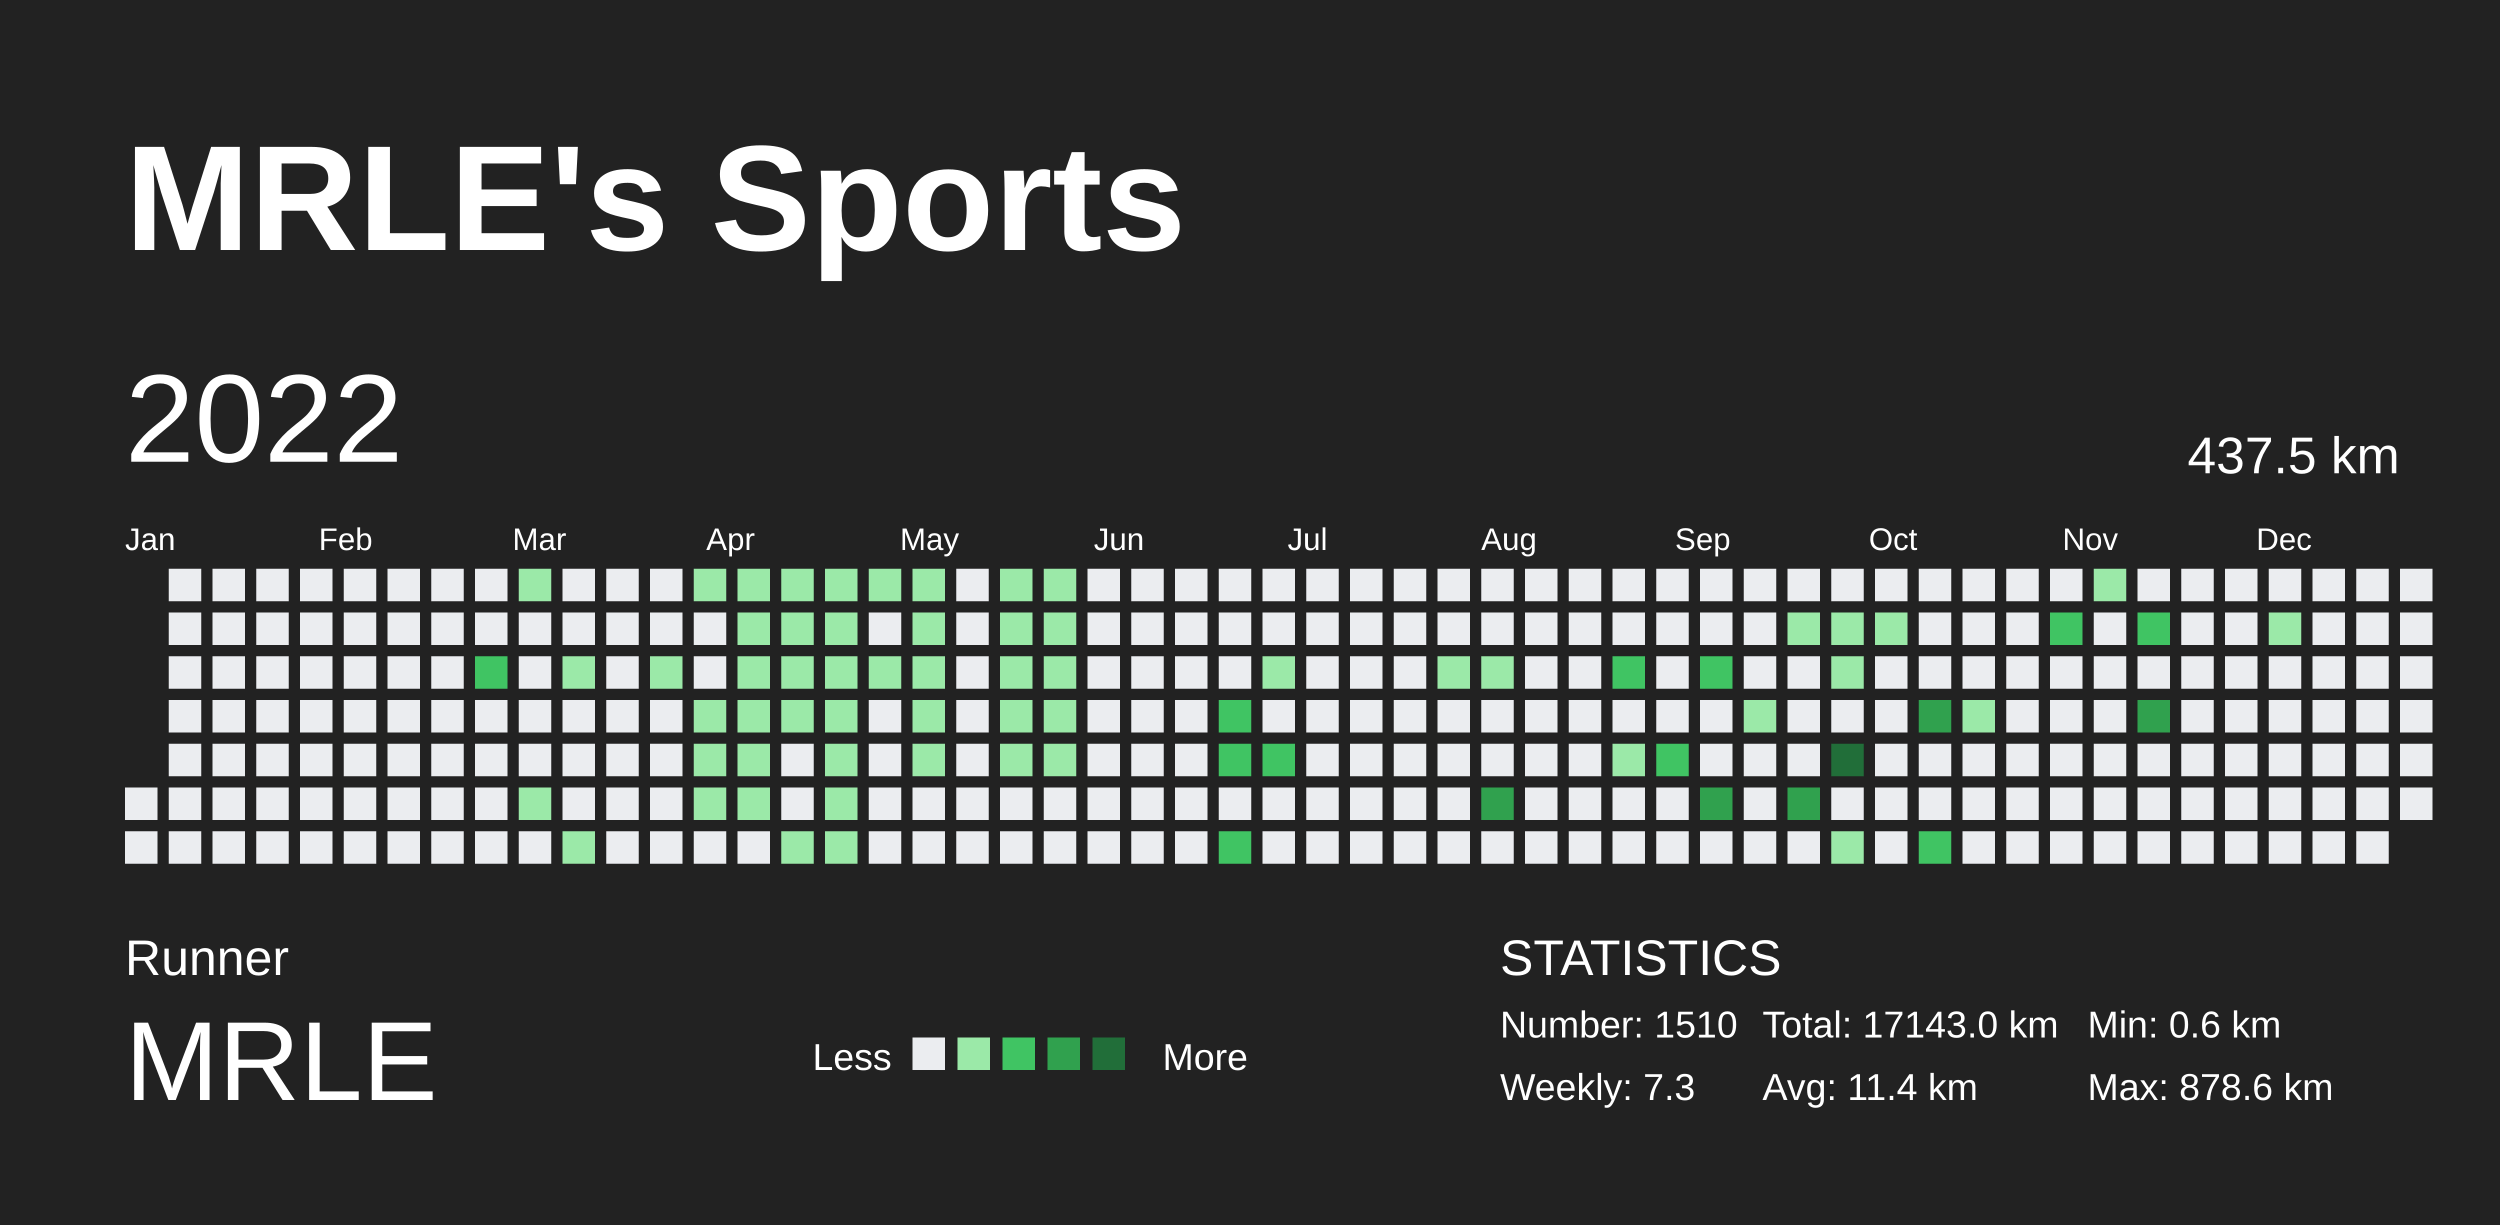
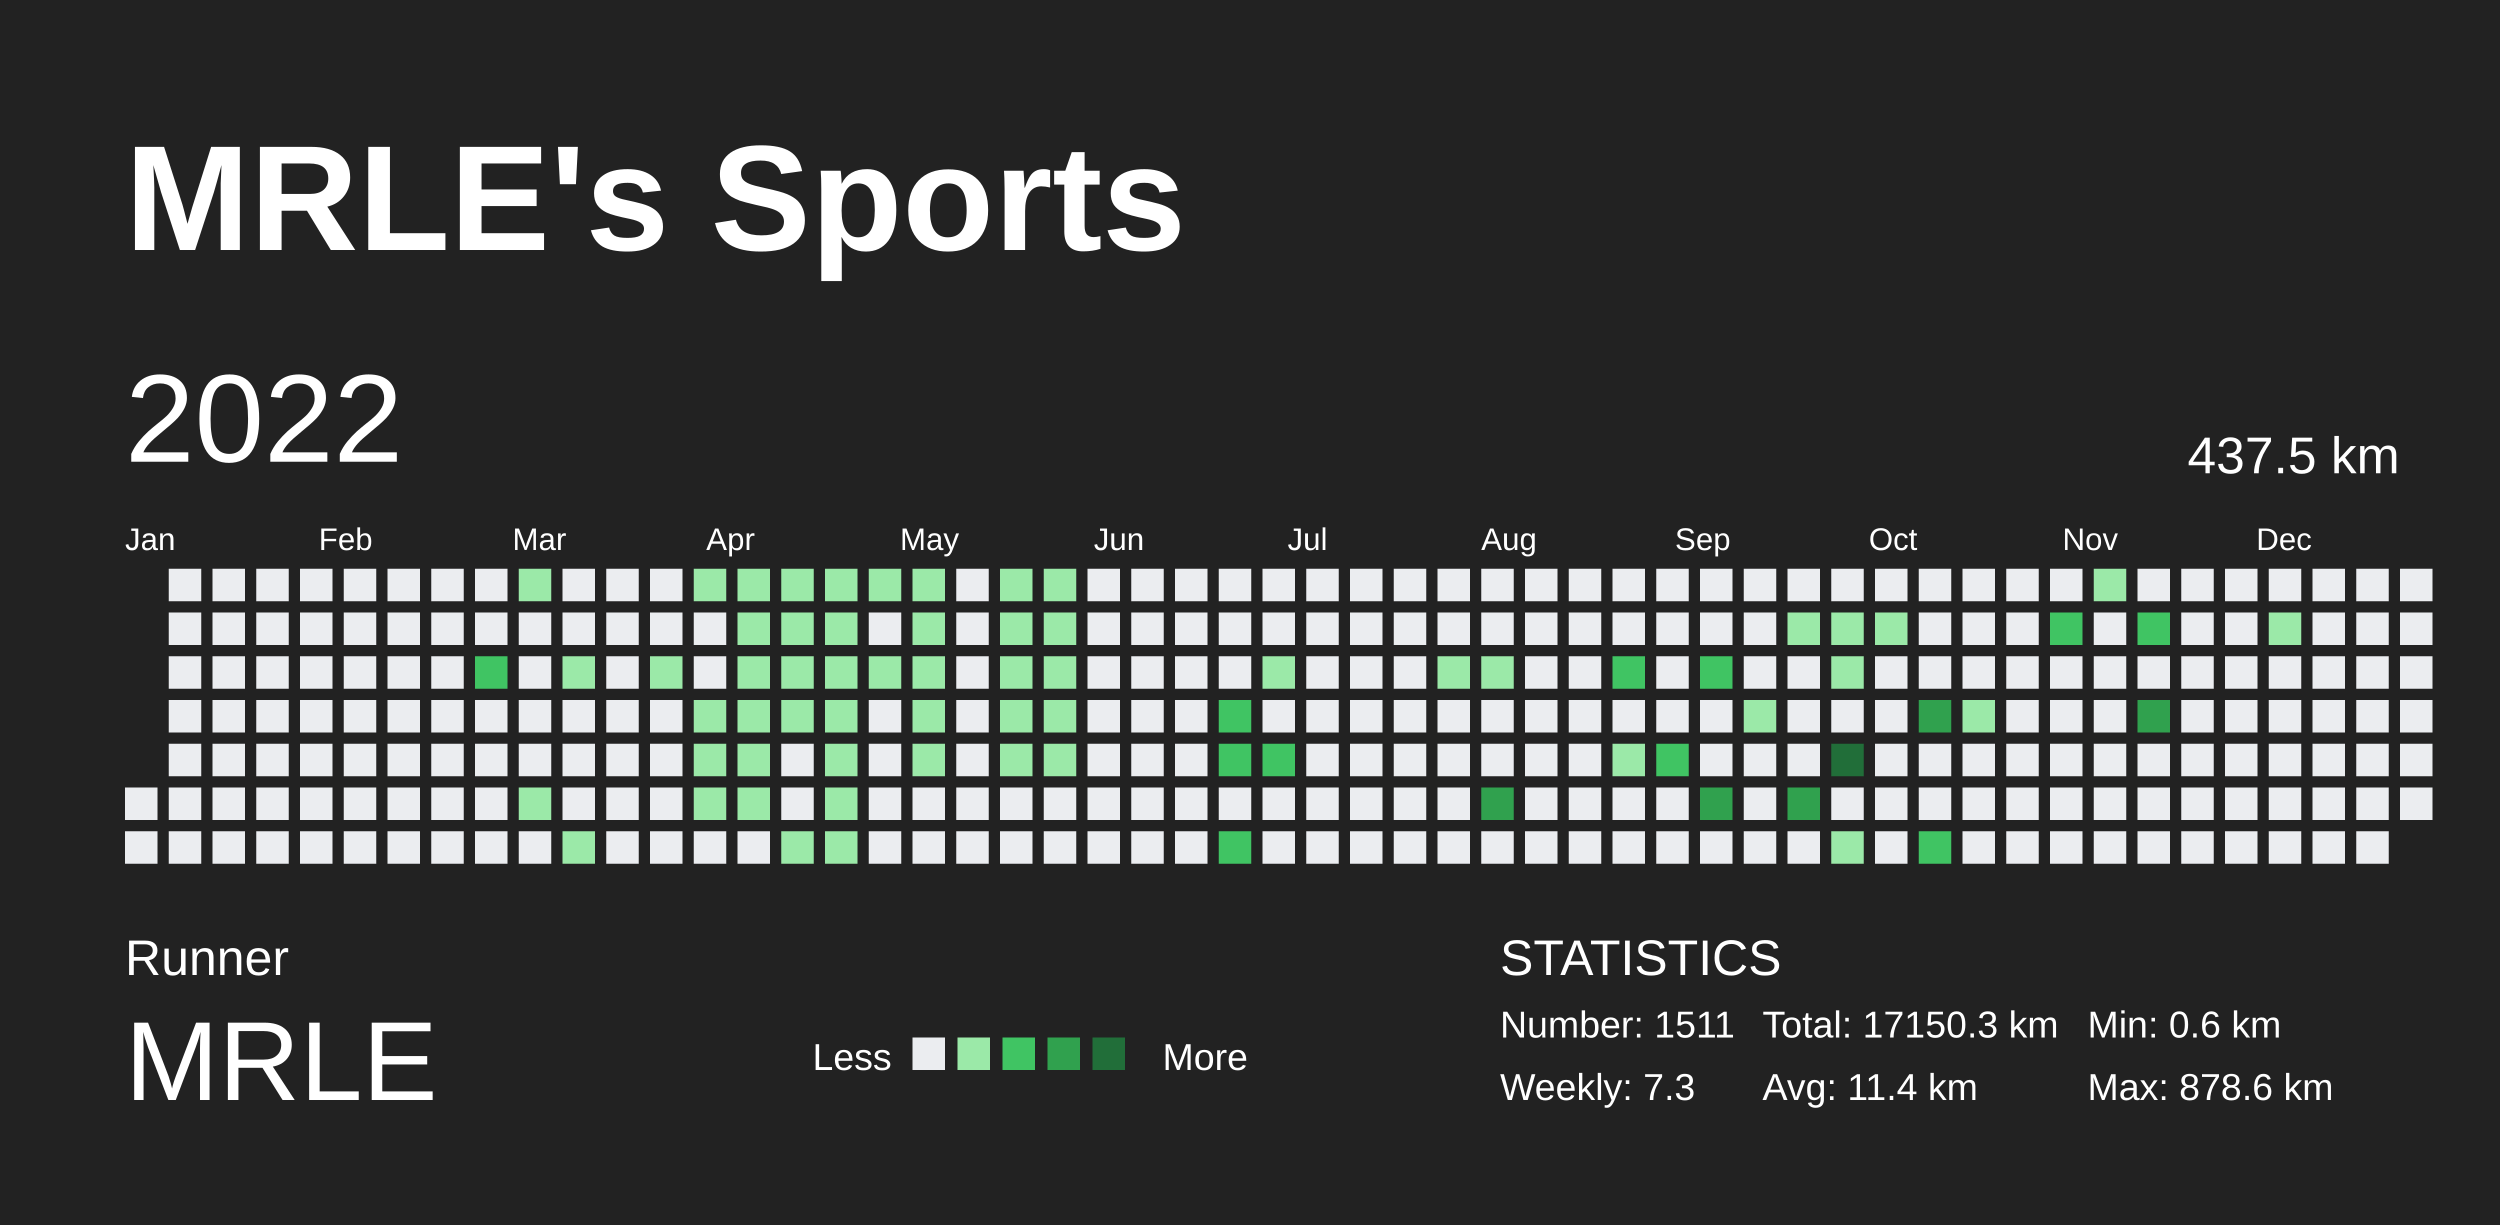
<svg xmlns="http://www.w3.org/2000/svg" baseProfile="full" height="98mm" version="1.1" viewBox="0,0,200,98" width="200mm">
  <defs />
  <rect fill="#222222" height="98" width="200" x="0" y="0" />
  <text fill="#FFFFFF" style="font-size:12px; font-family:Arial; font-weight:bold;" x="10" y="20">MRLE's Sports</text>
  <text fill="#FFFFFF" style="font-size:4px; font-family:Arial" x="10" y="78">Runner</text>
  <text fill="#FFFFFF" style="font-size:9px; font-family:Arial" x="10" y="88">MRLE</text>
  <text fill="#FFFFFF" style="font-size:3px; font-family:Arial" x="65" y="85.6">Less</text>
  <rect fill="#ebedf0" height="2.6" width="2.6" x="73" y="83" />
  <rect fill="#9be9a8" height="2.6" width="2.6" x="76.6" y="83" />
  <rect fill="#40c463" height="2.6" width="2.6" x="80.2" y="83" />
  <rect fill="#30a14e" height="2.6" width="2.6" x="83.8" y="83" />
  <rect fill="#216e39" height="2.6" width="2.6" x="87.4" y="83" />
  <text fill="#FFFFFF" style="font-size:3px; font-family:Arial" x="93" y="85.6">More</text>
  <text fill="#FFFFFF" style="font-size:4px; font-family:Arial" x="120" y="78">STATISTICS</text>
-   <text fill="#FFFFFF" style="font-size:3px; font-family:Arial" x="120" y="83">Number: 1510</text>
+   <text fill="#FFFFFF" style="font-size:3px; font-family:Arial" x="120" y="83">Number: 1511</text>
  <text fill="#FFFFFF" style="font-size:3px; font-family:Arial" x="120" y="88">Weekly: 7.3</text>
-   <text fill="#FFFFFF" style="font-size:3px; font-family:Arial" x="141" y="83">Total: 17143.0 km</text>
+   <text fill="#FFFFFF" style="font-size:3px; font-family:Arial" x="141" y="83">Total: 17150.3 km</text>
  <text fill="#FFFFFF" style="font-size:3px; font-family:Arial" x="141" y="88">Avg: 11.4 km</text>
  <text fill="#FFFFFF" style="font-size:3px; font-family:Arial" x="167" y="83">Min: 0.6 km</text>
  <text fill="#FFFFFF" style="font-size:3px; font-family:Arial" x="167" y="88">Max: 878.6 km</text>
  <text dominant-baseline="hanging" fill="#FFFFFF" style="font-size:10.0px; font-family:Arial;" x="10" y="30">2022</text>
  <text dominant-baseline="hanging" fill="#FFFFFF" style="font-size:4.125px; font-family:Arial;" x="175" y="35">437.5 km</text>
  <text fill="#FFFFFF" style="font-size:2.5px; font-family:Arial" x="10.0" y="44">Jan</text>
  <text fill="#FFFFFF" style="font-size:2.5px; font-family:Arial" x="25.5" y="44">Feb</text>
  <text fill="#FFFFFF" style="font-size:2.5px; font-family:Arial" x="41.0" y="44">Mar</text>
  <text fill="#FFFFFF" style="font-size:2.5px; font-family:Arial" x="56.5" y="44">Apr</text>
  <text fill="#FFFFFF" style="font-size:2.5px; font-family:Arial" x="72.0" y="44">May</text>
  <text fill="#FFFFFF" style="font-size:2.5px; font-family:Arial" x="87.5" y="44">Jun</text>
  <text fill="#FFFFFF" style="font-size:2.5px; font-family:Arial" x="103.0" y="44">Jul</text>
  <text fill="#FFFFFF" style="font-size:2.5px; font-family:Arial" x="118.5" y="44">Aug</text>
  <text fill="#FFFFFF" style="font-size:2.5px; font-family:Arial" x="134.0" y="44">Sep</text>
  <text fill="#FFFFFF" style="font-size:2.5px; font-family:Arial" x="149.5" y="44">Oct</text>
  <text fill="#FFFFFF" style="font-size:2.5px; font-family:Arial" x="165.0" y="44">Nov</text>
  <text fill="#FFFFFF" style="font-size:2.5px; font-family:Arial" x="180.5" y="44">Dec</text>
  <rect fill="#ebedf0" height="2.6" width="2.6" x="10.0" y="63.0" />
  <rect fill="#ebedf0" height="2.6" width="2.6" x="10.0" y="66.5" />
  <rect fill="#ebedf0" height="2.6" width="2.6" x="13.5" y="45.5" />
  <rect fill="#ebedf0" height="2.6" width="2.6" x="13.5" y="49.0" />
  <rect fill="#ebedf0" height="2.6" width="2.6" x="13.5" y="52.5" />
  <rect fill="#ebedf0" height="2.6" width="2.6" x="13.5" y="56.0" />
  <rect fill="#ebedf0" height="2.6" width="2.6" x="13.5" y="59.5" />
  <rect fill="#ebedf0" height="2.6" width="2.6" x="13.5" y="63.0" />
  <rect fill="#ebedf0" height="2.6" width="2.6" x="13.5" y="66.5" />
  <rect fill="#ebedf0" height="2.6" width="2.6" x="17.0" y="45.5" />
  <rect fill="#ebedf0" height="2.6" width="2.6" x="17.0" y="49.0" />
  <rect fill="#ebedf0" height="2.6" width="2.6" x="17.0" y="52.5" />
  <rect fill="#ebedf0" height="2.6" width="2.6" x="17.0" y="56.0" />
  <rect fill="#ebedf0" height="2.6" width="2.6" x="17.0" y="59.5" />
  <rect fill="#ebedf0" height="2.6" width="2.6" x="17.0" y="63.0" />
  <rect fill="#ebedf0" height="2.6" width="2.6" x="17.0" y="66.5" />
  <rect fill="#ebedf0" height="2.6" width="2.6" x="20.5" y="45.5" />
  <rect fill="#ebedf0" height="2.6" width="2.6" x="20.5" y="49.0" />
  <rect fill="#ebedf0" height="2.6" width="2.6" x="20.5" y="52.5" />
  <rect fill="#ebedf0" height="2.6" width="2.6" x="20.5" y="56.0" />
  <rect fill="#ebedf0" height="2.6" width="2.6" x="20.5" y="59.5" />
  <rect fill="#ebedf0" height="2.6" width="2.6" x="20.5" y="63.0" />
  <rect fill="#ebedf0" height="2.6" width="2.6" x="20.5" y="66.5" />
  <rect fill="#ebedf0" height="2.6" width="2.6" x="24.0" y="45.5" />
  <rect fill="#ebedf0" height="2.6" width="2.6" x="24.0" y="49.0" />
  <rect fill="#ebedf0" height="2.6" width="2.6" x="24.0" y="52.5" />
  <rect fill="#ebedf0" height="2.6" width="2.6" x="24.0" y="56.0" />
  <rect fill="#ebedf0" height="2.6" width="2.6" x="24.0" y="59.5" />
  <rect fill="#ebedf0" height="2.6" width="2.6" x="24.0" y="63.0" />
  <rect fill="#ebedf0" height="2.6" width="2.6" x="24.0" y="66.5" />
  <rect fill="#ebedf0" height="2.6" width="2.6" x="27.5" y="45.5" />
  <rect fill="#ebedf0" height="2.6" width="2.6" x="27.5" y="49.0" />
  <rect fill="#ebedf0" height="2.6" width="2.6" x="27.5" y="52.5" />
  <rect fill="#ebedf0" height="2.6" width="2.6" x="27.5" y="56.0" />
  <rect fill="#ebedf0" height="2.6" width="2.6" x="27.5" y="59.5" />
  <rect fill="#ebedf0" height="2.6" width="2.6" x="27.5" y="63.0" />
  <rect fill="#ebedf0" height="2.6" width="2.6" x="27.5" y="66.5" />
  <rect fill="#ebedf0" height="2.6" width="2.6" x="31.0" y="45.5" />
  <rect fill="#ebedf0" height="2.6" width="2.6" x="31.0" y="49.0" />
  <rect fill="#ebedf0" height="2.6" width="2.6" x="31.0" y="52.5" />
  <rect fill="#ebedf0" height="2.6" width="2.6" x="31.0" y="56.0" />
  <rect fill="#ebedf0" height="2.6" width="2.6" x="31.0" y="59.5" />
  <rect fill="#ebedf0" height="2.6" width="2.6" x="31.0" y="63.0" />
  <rect fill="#ebedf0" height="2.6" width="2.6" x="31.0" y="66.5" />
  <rect fill="#ebedf0" height="2.6" width="2.6" x="34.5" y="45.5" />
  <rect fill="#ebedf0" height="2.6" width="2.6" x="34.5" y="49.0" />
  <rect fill="#ebedf0" height="2.6" width="2.6" x="34.5" y="52.5" />
  <rect fill="#ebedf0" height="2.6" width="2.6" x="34.5" y="56.0" />
  <rect fill="#ebedf0" height="2.6" width="2.6" x="34.5" y="59.5" />
  <rect fill="#ebedf0" height="2.6" width="2.6" x="34.5" y="63.0" />
  <rect fill="#ebedf0" height="2.6" width="2.6" x="34.5" y="66.5" />
  <rect fill="#ebedf0" height="2.6" width="2.6" x="38.0" y="45.5" />
  <rect fill="#ebedf0" height="2.6" width="2.6" x="38.0" y="49.0" />
  <rect fill="#40c463" height="2.6" width="2.6" x="38.0" y="52.5" />
  <rect fill="#ebedf0" height="2.6" width="2.6" x="38.0" y="56.0" />
  <rect fill="#ebedf0" height="2.6" width="2.6" x="38.0" y="59.5" />
  <rect fill="#ebedf0" height="2.6" width="2.6" x="38.0" y="63.0" />
  <rect fill="#ebedf0" height="2.6" width="2.6" x="38.0" y="66.5" />
  <rect fill="#9be9a8" height="2.6" width="2.6" x="41.5" y="45.5" />
  <rect fill="#ebedf0" height="2.6" width="2.6" x="41.5" y="49.0" />
  <rect fill="#ebedf0" height="2.6" width="2.6" x="41.5" y="52.5" />
  <rect fill="#ebedf0" height="2.6" width="2.6" x="41.5" y="56.0" />
  <rect fill="#ebedf0" height="2.6" width="2.6" x="41.5" y="59.5" />
  <rect fill="#9be9a8" height="2.6" width="2.6" x="41.5" y="63.0" />
  <rect fill="#ebedf0" height="2.6" width="2.6" x="41.5" y="66.5" />
  <rect fill="#ebedf0" height="2.6" width="2.6" x="45.0" y="45.5" />
  <rect fill="#ebedf0" height="2.6" width="2.6" x="45.0" y="49.0" />
  <rect fill="#9be9a8" height="2.6" width="2.6" x="45.0" y="52.5" />
  <rect fill="#ebedf0" height="2.6" width="2.6" x="45.0" y="56.0" />
  <rect fill="#ebedf0" height="2.6" width="2.6" x="45.0" y="59.5" />
  <rect fill="#ebedf0" height="2.6" width="2.6" x="45.0" y="63.0" />
  <rect fill="#9be9a8" height="2.6" width="2.6" x="45.0" y="66.5" />
  <rect fill="#ebedf0" height="2.6" width="2.6" x="48.5" y="45.5" />
  <rect fill="#ebedf0" height="2.6" width="2.6" x="48.5" y="49.0" />
  <rect fill="#ebedf0" height="2.6" width="2.6" x="48.5" y="52.5" />
  <rect fill="#ebedf0" height="2.6" width="2.6" x="48.5" y="56.0" />
  <rect fill="#ebedf0" height="2.6" width="2.6" x="48.5" y="59.5" />
  <rect fill="#ebedf0" height="2.6" width="2.6" x="48.5" y="63.0" />
  <rect fill="#ebedf0" height="2.6" width="2.6" x="48.5" y="66.5" />
  <rect fill="#ebedf0" height="2.6" width="2.6" x="52.0" y="45.5" />
  <rect fill="#ebedf0" height="2.6" width="2.6" x="52.0" y="49.0" />
  <rect fill="#9be9a8" height="2.6" width="2.6" x="52.0" y="52.5" />
  <rect fill="#ebedf0" height="2.6" width="2.6" x="52.0" y="56.0" />
  <rect fill="#ebedf0" height="2.6" width="2.6" x="52.0" y="59.5" />
  <rect fill="#ebedf0" height="2.6" width="2.6" x="52.0" y="63.0" />
  <rect fill="#ebedf0" height="2.6" width="2.6" x="52.0" y="66.5" />
  <rect fill="#9be9a8" height="2.6" width="2.6" x="55.5" y="45.5" />
  <rect fill="#ebedf0" height="2.6" width="2.6" x="55.5" y="49.0" />
  <rect fill="#ebedf0" height="2.6" width="2.6" x="55.5" y="52.5" />
  <rect fill="#9be9a8" height="2.6" width="2.6" x="55.5" y="56.0" />
  <rect fill="#9be9a8" height="2.6" width="2.6" x="55.5" y="59.5" />
  <rect fill="#9be9a8" height="2.6" width="2.6" x="55.5" y="63.0" />
  <rect fill="#ebedf0" height="2.6" width="2.6" x="55.5" y="66.5" />
  <rect fill="#9be9a8" height="2.6" width="2.6" x="59.0" y="45.5" />
  <rect fill="#9be9a8" height="2.6" width="2.6" x="59.0" y="49.0" />
  <rect fill="#9be9a8" height="2.6" width="2.6" x="59.0" y="52.5" />
  <rect fill="#9be9a8" height="2.6" width="2.6" x="59.0" y="56.0" />
  <rect fill="#9be9a8" height="2.6" width="2.6" x="59.0" y="59.5" />
  <rect fill="#9be9a8" height="2.6" width="2.6" x="59.0" y="63.0" />
  <rect fill="#ebedf0" height="2.6" width="2.6" x="59.0" y="66.5" />
  <rect fill="#9be9a8" height="2.6" width="2.6" x="62.5" y="45.5" />
  <rect fill="#9be9a8" height="2.6" width="2.6" x="62.5" y="49.0" />
  <rect fill="#9be9a8" height="2.6" width="2.6" x="62.5" y="52.5" />
  <rect fill="#9be9a8" height="2.6" width="2.6" x="62.5" y="56.0" />
  <rect fill="#ebedf0" height="2.6" width="2.6" x="62.5" y="59.5" />
  <rect fill="#ebedf0" height="2.6" width="2.6" x="62.5" y="63.0" />
  <rect fill="#9be9a8" height="2.6" width="2.6" x="62.5" y="66.5" />
  <rect fill="#9be9a8" height="2.6" width="2.6" x="66.0" y="45.5" />
  <rect fill="#9be9a8" height="2.6" width="2.6" x="66.0" y="49.0" />
  <rect fill="#9be9a8" height="2.6" width="2.6" x="66.0" y="52.5" />
  <rect fill="#9be9a8" height="2.6" width="2.6" x="66.0" y="56.0" />
  <rect fill="#9be9a8" height="2.6" width="2.6" x="66.0" y="59.5" />
  <rect fill="#9be9a8" height="2.6" width="2.6" x="66.0" y="63.0" />
  <rect fill="#9be9a8" height="2.6" width="2.6" x="66.0" y="66.5" />
  <rect fill="#9be9a8" height="2.6" width="2.6" x="69.5" y="45.5" />
  <rect fill="#ebedf0" height="2.6" width="2.6" x="69.5" y="49.0" />
  <rect fill="#9be9a8" height="2.6" width="2.6" x="69.5" y="52.5" />
  <rect fill="#ebedf0" height="2.6" width="2.6" x="69.5" y="56.0" />
  <rect fill="#ebedf0" height="2.6" width="2.6" x="69.5" y="59.5" />
  <rect fill="#ebedf0" height="2.6" width="2.6" x="69.5" y="63.0" />
  <rect fill="#ebedf0" height="2.6" width="2.6" x="69.5" y="66.5" />
  <rect fill="#9be9a8" height="2.6" width="2.6" x="73.0" y="45.5" />
  <rect fill="#9be9a8" height="2.6" width="2.6" x="73.0" y="49.0" />
  <rect fill="#9be9a8" height="2.6" width="2.6" x="73.0" y="52.5" />
  <rect fill="#9be9a8" height="2.6" width="2.6" x="73.0" y="56.0" />
  <rect fill="#9be9a8" height="2.6" width="2.6" x="73.0" y="59.5" />
  <rect fill="#ebedf0" height="2.6" width="2.6" x="73.0" y="63.0" />
  <rect fill="#ebedf0" height="2.6" width="2.6" x="73.0" y="66.5" />
  <rect fill="#ebedf0" height="2.6" width="2.6" x="76.5" y="45.5" />
  <rect fill="#ebedf0" height="2.6" width="2.6" x="76.5" y="49.0" />
  <rect fill="#ebedf0" height="2.6" width="2.6" x="76.5" y="52.5" />
  <rect fill="#ebedf0" height="2.6" width="2.6" x="76.5" y="56.0" />
  <rect fill="#ebedf0" height="2.6" width="2.6" x="76.5" y="59.5" />
  <rect fill="#ebedf0" height="2.6" width="2.6" x="76.5" y="63.0" />
  <rect fill="#ebedf0" height="2.6" width="2.6" x="76.5" y="66.5" />
  <rect fill="#9be9a8" height="2.6" width="2.6" x="80.0" y="45.5" />
  <rect fill="#9be9a8" height="2.6" width="2.6" x="80.0" y="49.0" />
  <rect fill="#9be9a8" height="2.6" width="2.6" x="80.0" y="52.5" />
  <rect fill="#9be9a8" height="2.6" width="2.6" x="80.0" y="56.0" />
  <rect fill="#9be9a8" height="2.6" width="2.6" x="80.0" y="59.5" />
  <rect fill="#ebedf0" height="2.6" width="2.6" x="80.0" y="63.0" />
  <rect fill="#ebedf0" height="2.6" width="2.6" x="80.0" y="66.5" />
  <rect fill="#9be9a8" height="2.6" width="2.6" x="83.5" y="45.5" />
  <rect fill="#9be9a8" height="2.6" width="2.6" x="83.5" y="49.0" />
  <rect fill="#9be9a8" height="2.6" width="2.6" x="83.5" y="52.5" />
  <rect fill="#9be9a8" height="2.6" width="2.6" x="83.5" y="56.0" />
  <rect fill="#9be9a8" height="2.6" width="2.6" x="83.5" y="59.5" />
  <rect fill="#ebedf0" height="2.6" width="2.6" x="83.5" y="63.0" />
  <rect fill="#ebedf0" height="2.6" width="2.6" x="83.5" y="66.5" />
  <rect fill="#ebedf0" height="2.6" width="2.6" x="87.0" y="45.5" />
  <rect fill="#ebedf0" height="2.6" width="2.6" x="87.0" y="49.0" />
  <rect fill="#ebedf0" height="2.6" width="2.6" x="87.0" y="52.5" />
  <rect fill="#ebedf0" height="2.6" width="2.6" x="87.0" y="56.0" />
  <rect fill="#ebedf0" height="2.6" width="2.6" x="87.0" y="59.5" />
  <rect fill="#ebedf0" height="2.6" width="2.6" x="87.0" y="63.0" />
  <rect fill="#ebedf0" height="2.6" width="2.6" x="87.0" y="66.5" />
  <rect fill="#ebedf0" height="2.6" width="2.6" x="90.5" y="45.5" />
  <rect fill="#ebedf0" height="2.6" width="2.6" x="90.5" y="49.0" />
  <rect fill="#ebedf0" height="2.6" width="2.6" x="90.5" y="52.5" />
  <rect fill="#ebedf0" height="2.6" width="2.6" x="90.5" y="56.0" />
  <rect fill="#ebedf0" height="2.6" width="2.6" x="90.5" y="59.5" />
  <rect fill="#ebedf0" height="2.6" width="2.6" x="90.5" y="63.0" />
  <rect fill="#ebedf0" height="2.6" width="2.6" x="90.5" y="66.5" />
  <rect fill="#ebedf0" height="2.6" width="2.6" x="94.0" y="45.5" />
  <rect fill="#ebedf0" height="2.6" width="2.6" x="94.0" y="49.0" />
  <rect fill="#ebedf0" height="2.6" width="2.6" x="94.0" y="52.5" />
  <rect fill="#ebedf0" height="2.6" width="2.6" x="94.0" y="56.0" />
  <rect fill="#ebedf0" height="2.6" width="2.6" x="94.0" y="59.5" />
  <rect fill="#ebedf0" height="2.6" width="2.6" x="94.0" y="63.0" />
  <rect fill="#ebedf0" height="2.6" width="2.6" x="94.0" y="66.5" />
  <rect fill="#ebedf0" height="2.6" width="2.6" x="97.5" y="45.5" />
  <rect fill="#ebedf0" height="2.6" width="2.6" x="97.5" y="49.0" />
  <rect fill="#ebedf0" height="2.6" width="2.6" x="97.5" y="52.5" />
  <rect fill="#40c463" height="2.6" width="2.6" x="97.5" y="56.0" />
  <rect fill="#40c463" height="2.6" width="2.6" x="97.5" y="59.5" />
  <rect fill="#ebedf0" height="2.6" width="2.6" x="97.5" y="63.0" />
  <rect fill="#40c463" height="2.6" width="2.6" x="97.5" y="66.5" />
  <rect fill="#ebedf0" height="2.6" width="2.6" x="101.0" y="45.5" />
  <rect fill="#ebedf0" height="2.6" width="2.6" x="101.0" y="49.0" />
  <rect fill="#9be9a8" height="2.6" width="2.6" x="101.0" y="52.5" />
  <rect fill="#ebedf0" height="2.6" width="2.6" x="101.0" y="56.0" />
  <rect fill="#40c463" height="2.6" width="2.6" x="101.0" y="59.5" />
  <rect fill="#ebedf0" height="2.6" width="2.6" x="101.0" y="63.0" />
  <rect fill="#ebedf0" height="2.6" width="2.6" x="101.0" y="66.5" />
  <rect fill="#ebedf0" height="2.6" width="2.6" x="104.5" y="45.5" />
  <rect fill="#ebedf0" height="2.6" width="2.6" x="104.5" y="49.0" />
  <rect fill="#ebedf0" height="2.6" width="2.6" x="104.5" y="52.5" />
  <rect fill="#ebedf0" height="2.6" width="2.6" x="104.5" y="56.0" />
  <rect fill="#ebedf0" height="2.6" width="2.6" x="104.5" y="59.5" />
  <rect fill="#ebedf0" height="2.6" width="2.6" x="104.5" y="63.0" />
  <rect fill="#ebedf0" height="2.6" width="2.6" x="104.5" y="66.5" />
  <rect fill="#ebedf0" height="2.6" width="2.6" x="108.0" y="45.5" />
  <rect fill="#ebedf0" height="2.6" width="2.6" x="108.0" y="49.0" />
  <rect fill="#ebedf0" height="2.6" width="2.6" x="108.0" y="52.5" />
  <rect fill="#ebedf0" height="2.6" width="2.6" x="108.0" y="56.0" />
  <rect fill="#ebedf0" height="2.6" width="2.6" x="108.0" y="59.5" />
  <rect fill="#ebedf0" height="2.6" width="2.6" x="108.0" y="63.0" />
  <rect fill="#ebedf0" height="2.6" width="2.6" x="108.0" y="66.5" />
  <rect fill="#ebedf0" height="2.6" width="2.6" x="111.5" y="45.5" />
  <rect fill="#ebedf0" height="2.6" width="2.6" x="111.5" y="49.0" />
  <rect fill="#ebedf0" height="2.6" width="2.6" x="111.5" y="52.5" />
  <rect fill="#ebedf0" height="2.6" width="2.6" x="111.5" y="56.0" />
  <rect fill="#ebedf0" height="2.6" width="2.6" x="111.5" y="59.5" />
  <rect fill="#ebedf0" height="2.6" width="2.6" x="111.5" y="63.0" />
  <rect fill="#ebedf0" height="2.6" width="2.6" x="111.5" y="66.5" />
  <rect fill="#ebedf0" height="2.6" width="2.6" x="115.0" y="45.5" />
  <rect fill="#ebedf0" height="2.6" width="2.6" x="115.0" y="49.0" />
  <rect fill="#9be9a8" height="2.6" width="2.6" x="115.0" y="52.5" />
  <rect fill="#ebedf0" height="2.6" width="2.6" x="115.0" y="56.0" />
  <rect fill="#ebedf0" height="2.6" width="2.6" x="115.0" y="59.5" />
  <rect fill="#ebedf0" height="2.6" width="2.6" x="115.0" y="63.0" />
  <rect fill="#ebedf0" height="2.6" width="2.6" x="115.0" y="66.5" />
  <rect fill="#ebedf0" height="2.6" width="2.6" x="118.5" y="45.5" />
  <rect fill="#ebedf0" height="2.6" width="2.6" x="118.5" y="49.0" />
  <rect fill="#9be9a8" height="2.6" width="2.6" x="118.5" y="52.5" />
  <rect fill="#ebedf0" height="2.6" width="2.6" x="118.5" y="56.0" />
  <rect fill="#ebedf0" height="2.6" width="2.6" x="118.5" y="59.5" />
  <rect fill="#30a14e" height="2.6" width="2.6" x="118.5" y="63.0" />
  <rect fill="#ebedf0" height="2.6" width="2.6" x="118.5" y="66.5" />
  <rect fill="#ebedf0" height="2.6" width="2.6" x="122.0" y="45.5" />
  <rect fill="#ebedf0" height="2.6" width="2.6" x="122.0" y="49.0" />
  <rect fill="#ebedf0" height="2.6" width="2.6" x="122.0" y="52.5" />
  <rect fill="#ebedf0" height="2.6" width="2.6" x="122.0" y="56.0" />
  <rect fill="#ebedf0" height="2.6" width="2.6" x="122.0" y="59.5" />
  <rect fill="#ebedf0" height="2.6" width="2.6" x="122.0" y="63.0" />
  <rect fill="#ebedf0" height="2.6" width="2.6" x="122.0" y="66.5" />
  <rect fill="#ebedf0" height="2.6" width="2.6" x="125.5" y="45.5" />
  <rect fill="#ebedf0" height="2.6" width="2.6" x="125.5" y="49.0" />
  <rect fill="#ebedf0" height="2.6" width="2.6" x="125.5" y="52.5" />
  <rect fill="#ebedf0" height="2.6" width="2.6" x="125.5" y="56.0" />
  <rect fill="#ebedf0" height="2.6" width="2.6" x="125.5" y="59.5" />
  <rect fill="#ebedf0" height="2.6" width="2.6" x="125.5" y="63.0" />
  <rect fill="#ebedf0" height="2.6" width="2.6" x="125.5" y="66.5" />
  <rect fill="#ebedf0" height="2.6" width="2.6" x="129.0" y="45.5" />
  <rect fill="#ebedf0" height="2.6" width="2.6" x="129.0" y="49.0" />
  <rect fill="#40c463" height="2.6" width="2.6" x="129.0" y="52.5" />
  <rect fill="#ebedf0" height="2.6" width="2.6" x="129.0" y="56.0" />
  <rect fill="#9be9a8" height="2.6" width="2.6" x="129.0" y="59.5" />
  <rect fill="#ebedf0" height="2.6" width="2.6" x="129.0" y="63.0" />
  <rect fill="#ebedf0" height="2.6" width="2.6" x="129.0" y="66.5" />
  <rect fill="#ebedf0" height="2.6" width="2.6" x="132.5" y="45.5" />
  <rect fill="#ebedf0" height="2.6" width="2.6" x="132.5" y="49.0" />
  <rect fill="#ebedf0" height="2.6" width="2.6" x="132.5" y="52.5" />
  <rect fill="#ebedf0" height="2.6" width="2.6" x="132.5" y="56.0" />
  <rect fill="#40c463" height="2.6" width="2.6" x="132.5" y="59.5" />
  <rect fill="#ebedf0" height="2.6" width="2.6" x="132.5" y="63.0" />
  <rect fill="#ebedf0" height="2.6" width="2.6" x="132.5" y="66.5" />
  <rect fill="#ebedf0" height="2.6" width="2.6" x="136.0" y="45.5" />
  <rect fill="#ebedf0" height="2.6" width="2.6" x="136.0" y="49.0" />
  <rect fill="#40c463" height="2.6" width="2.6" x="136.0" y="52.5" />
  <rect fill="#ebedf0" height="2.6" width="2.6" x="136.0" y="56.0" />
  <rect fill="#ebedf0" height="2.6" width="2.6" x="136.0" y="59.5" />
  <rect fill="#30a14e" height="2.6" width="2.6" x="136.0" y="63.0" />
  <rect fill="#ebedf0" height="2.6" width="2.6" x="136.0" y="66.5" />
  <rect fill="#ebedf0" height="2.6" width="2.6" x="139.5" y="45.5" />
  <rect fill="#ebedf0" height="2.6" width="2.6" x="139.5" y="49.0" />
  <rect fill="#ebedf0" height="2.6" width="2.6" x="139.5" y="52.5" />
  <rect fill="#9be9a8" height="2.6" width="2.6" x="139.5" y="56.0" />
  <rect fill="#ebedf0" height="2.6" width="2.6" x="139.5" y="59.5" />
  <rect fill="#ebedf0" height="2.6" width="2.6" x="139.5" y="63.0" />
  <rect fill="#ebedf0" height="2.6" width="2.6" x="139.5" y="66.5" />
  <rect fill="#ebedf0" height="2.6" width="2.6" x="143.0" y="45.5" />
  <rect fill="#9be9a8" height="2.6" width="2.6" x="143.0" y="49.0" />
  <rect fill="#ebedf0" height="2.6" width="2.6" x="143.0" y="52.5" />
  <rect fill="#ebedf0" height="2.6" width="2.6" x="143.0" y="56.0" />
  <rect fill="#ebedf0" height="2.6" width="2.6" x="143.0" y="59.5" />
  <rect fill="#30a14e" height="2.6" width="2.6" x="143.0" y="63.0" />
  <rect fill="#ebedf0" height="2.6" width="2.6" x="143.0" y="66.5" />
  <rect fill="#ebedf0" height="2.6" width="2.6" x="146.5" y="45.5" />
  <rect fill="#9be9a8" height="2.6" width="2.6" x="146.5" y="49.0" />
  <rect fill="#9be9a8" height="2.6" width="2.6" x="146.5" y="52.5" />
  <rect fill="#ebedf0" height="2.6" width="2.6" x="146.5" y="56.0" />
  <rect fill="#216e39" height="2.6" width="2.6" x="146.5" y="59.5" />
  <rect fill="#ebedf0" height="2.6" width="2.6" x="146.5" y="63.0" />
  <rect fill="#9be9a8" height="2.6" width="2.6" x="146.5" y="66.5" />
  <rect fill="#ebedf0" height="2.6" width="2.6" x="150.0" y="45.5" />
  <rect fill="#9be9a8" height="2.6" width="2.6" x="150.0" y="49.0" />
  <rect fill="#ebedf0" height="2.6" width="2.6" x="150.0" y="52.5" />
  <rect fill="#ebedf0" height="2.6" width="2.6" x="150.0" y="56.0" />
  <rect fill="#ebedf0" height="2.6" width="2.6" x="150.0" y="59.5" />
  <rect fill="#ebedf0" height="2.6" width="2.6" x="150.0" y="63.0" />
  <rect fill="#ebedf0" height="2.6" width="2.6" x="150.0" y="66.5" />
  <rect fill="#ebedf0" height="2.6" width="2.6" x="153.5" y="45.5" />
  <rect fill="#ebedf0" height="2.6" width="2.6" x="153.5" y="49.0" />
  <rect fill="#ebedf0" height="2.6" width="2.6" x="153.5" y="52.5" />
  <rect fill="#30a14e" height="2.6" width="2.6" x="153.5" y="56.0" />
  <rect fill="#ebedf0" height="2.6" width="2.6" x="153.5" y="59.5" />
  <rect fill="#ebedf0" height="2.6" width="2.6" x="153.5" y="63.0" />
  <rect fill="#40c463" height="2.6" width="2.6" x="153.5" y="66.5" />
  <rect fill="#ebedf0" height="2.6" width="2.6" x="157.0" y="45.5" />
  <rect fill="#ebedf0" height="2.6" width="2.6" x="157.0" y="49.0" />
  <rect fill="#ebedf0" height="2.6" width="2.6" x="157.0" y="52.5" />
  <rect fill="#9be9a8" height="2.6" width="2.6" x="157.0" y="56.0" />
  <rect fill="#ebedf0" height="2.6" width="2.6" x="157.0" y="59.5" />
  <rect fill="#ebedf0" height="2.6" width="2.6" x="157.0" y="63.0" />
  <rect fill="#ebedf0" height="2.6" width="2.6" x="157.0" y="66.5" />
  <rect fill="#ebedf0" height="2.6" width="2.6" x="160.5" y="45.5" />
  <rect fill="#ebedf0" height="2.6" width="2.6" x="160.5" y="49.0" />
  <rect fill="#ebedf0" height="2.6" width="2.6" x="160.5" y="52.5" />
  <rect fill="#ebedf0" height="2.6" width="2.6" x="160.5" y="56.0" />
  <rect fill="#ebedf0" height="2.6" width="2.6" x="160.5" y="59.5" />
  <rect fill="#ebedf0" height="2.6" width="2.6" x="160.5" y="63.0" />
  <rect fill="#ebedf0" height="2.6" width="2.6" x="160.5" y="66.5" />
  <rect fill="#ebedf0" height="2.6" width="2.6" x="164.0" y="45.5" />
  <rect fill="#40c463" height="2.6" width="2.6" x="164.0" y="49.0" />
  <rect fill="#ebedf0" height="2.6" width="2.6" x="164.0" y="52.5" />
  <rect fill="#ebedf0" height="2.6" width="2.6" x="164.0" y="56.0" />
  <rect fill="#ebedf0" height="2.6" width="2.6" x="164.0" y="59.5" />
  <rect fill="#ebedf0" height="2.6" width="2.6" x="164.0" y="63.0" />
  <rect fill="#ebedf0" height="2.6" width="2.6" x="164.0" y="66.5" />
  <rect fill="#9be9a8" height="2.6" width="2.6" x="167.5" y="45.5" />
  <rect fill="#ebedf0" height="2.6" width="2.6" x="167.5" y="49.0" />
  <rect fill="#ebedf0" height="2.6" width="2.6" x="167.5" y="52.5" />
  <rect fill="#ebedf0" height="2.6" width="2.6" x="167.5" y="56.0" />
  <rect fill="#ebedf0" height="2.6" width="2.6" x="167.5" y="59.5" />
  <rect fill="#ebedf0" height="2.6" width="2.6" x="167.5" y="63.0" />
  <rect fill="#ebedf0" height="2.6" width="2.6" x="167.5" y="66.5" />
  <rect fill="#ebedf0" height="2.6" width="2.6" x="171.0" y="45.5" />
  <rect fill="#40c463" height="2.6" width="2.6" x="171.0" y="49.0" />
  <rect fill="#ebedf0" height="2.6" width="2.6" x="171.0" y="52.5" />
  <rect fill="#30a14e" height="2.6" width="2.6" x="171.0" y="56.0" />
  <rect fill="#ebedf0" height="2.6" width="2.6" x="171.0" y="59.5" />
  <rect fill="#ebedf0" height="2.6" width="2.6" x="171.0" y="63.0" />
  <rect fill="#ebedf0" height="2.6" width="2.6" x="171.0" y="66.5" />
  <rect fill="#ebedf0" height="2.6" width="2.6" x="174.5" y="45.5" />
  <rect fill="#ebedf0" height="2.6" width="2.6" x="174.5" y="49.0" />
  <rect fill="#ebedf0" height="2.6" width="2.6" x="174.5" y="52.5" />
  <rect fill="#ebedf0" height="2.6" width="2.6" x="174.5" y="56.0" />
  <rect fill="#ebedf0" height="2.6" width="2.6" x="174.5" y="59.5" />
  <rect fill="#ebedf0" height="2.6" width="2.6" x="174.5" y="63.0" />
  <rect fill="#ebedf0" height="2.6" width="2.6" x="174.5" y="66.5" />
  <rect fill="#ebedf0" height="2.6" width="2.6" x="178.0" y="45.5" />
  <rect fill="#ebedf0" height="2.6" width="2.6" x="178.0" y="49.0" />
  <rect fill="#ebedf0" height="2.6" width="2.6" x="178.0" y="52.5" />
  <rect fill="#ebedf0" height="2.6" width="2.6" x="178.0" y="56.0" />
  <rect fill="#ebedf0" height="2.6" width="2.6" x="178.0" y="59.5" />
  <rect fill="#ebedf0" height="2.6" width="2.6" x="178.0" y="63.0" />
  <rect fill="#ebedf0" height="2.6" width="2.6" x="178.0" y="66.5" />
  <rect fill="#ebedf0" height="2.6" width="2.6" x="181.5" y="45.5" />
  <rect fill="#9be9a8" height="2.6" width="2.6" x="181.5" y="49.0" />
  <rect fill="#ebedf0" height="2.6" width="2.6" x="181.5" y="52.5" />
  <rect fill="#ebedf0" height="2.6" width="2.6" x="181.5" y="56.0" />
  <rect fill="#ebedf0" height="2.6" width="2.6" x="181.5" y="59.5" />
  <rect fill="#ebedf0" height="2.6" width="2.6" x="181.5" y="63.0" />
  <rect fill="#ebedf0" height="2.6" width="2.6" x="181.5" y="66.5" />
  <rect fill="#ebedf0" height="2.6" width="2.6" x="185.0" y="45.5" />
  <rect fill="#ebedf0" height="2.6" width="2.6" x="185.0" y="49.0" />
  <rect fill="#ebedf0" height="2.6" width="2.6" x="185.0" y="52.5" />
  <rect fill="#ebedf0" height="2.6" width="2.6" x="185.0" y="56.0" />
  <rect fill="#ebedf0" height="2.6" width="2.6" x="185.0" y="59.5" />
  <rect fill="#ebedf0" height="2.6" width="2.6" x="185.0" y="63.0" />
  <rect fill="#ebedf0" height="2.6" width="2.6" x="185.0" y="66.5" />
  <rect fill="#ebedf0" height="2.6" width="2.6" x="188.5" y="45.5" />
  <rect fill="#ebedf0" height="2.6" width="2.6" x="188.5" y="49.0" />
  <rect fill="#ebedf0" height="2.6" width="2.6" x="188.5" y="52.5" />
  <rect fill="#ebedf0" height="2.6" width="2.6" x="188.5" y="56.0" />
  <rect fill="#ebedf0" height="2.6" width="2.6" x="188.5" y="59.5" />
  <rect fill="#ebedf0" height="2.6" width="2.6" x="188.5" y="63.0" />
  <rect fill="#ebedf0" height="2.6" width="2.6" x="188.5" y="66.5" />
  <rect fill="#ebedf0" height="2.6" width="2.6" x="192.0" y="45.5" />
  <rect fill="#ebedf0" height="2.6" width="2.6" x="192.0" y="49.0" />
  <rect fill="#ebedf0" height="2.6" width="2.6" x="192.0" y="52.5" />
  <rect fill="#ebedf0" height="2.6" width="2.6" x="192.0" y="56.0" />
  <rect fill="#ebedf0" height="2.6" width="2.6" x="192.0" y="59.5" />
  <rect fill="#ebedf0" height="2.6" width="2.6" x="192.0" y="63.0" />
</svg>
